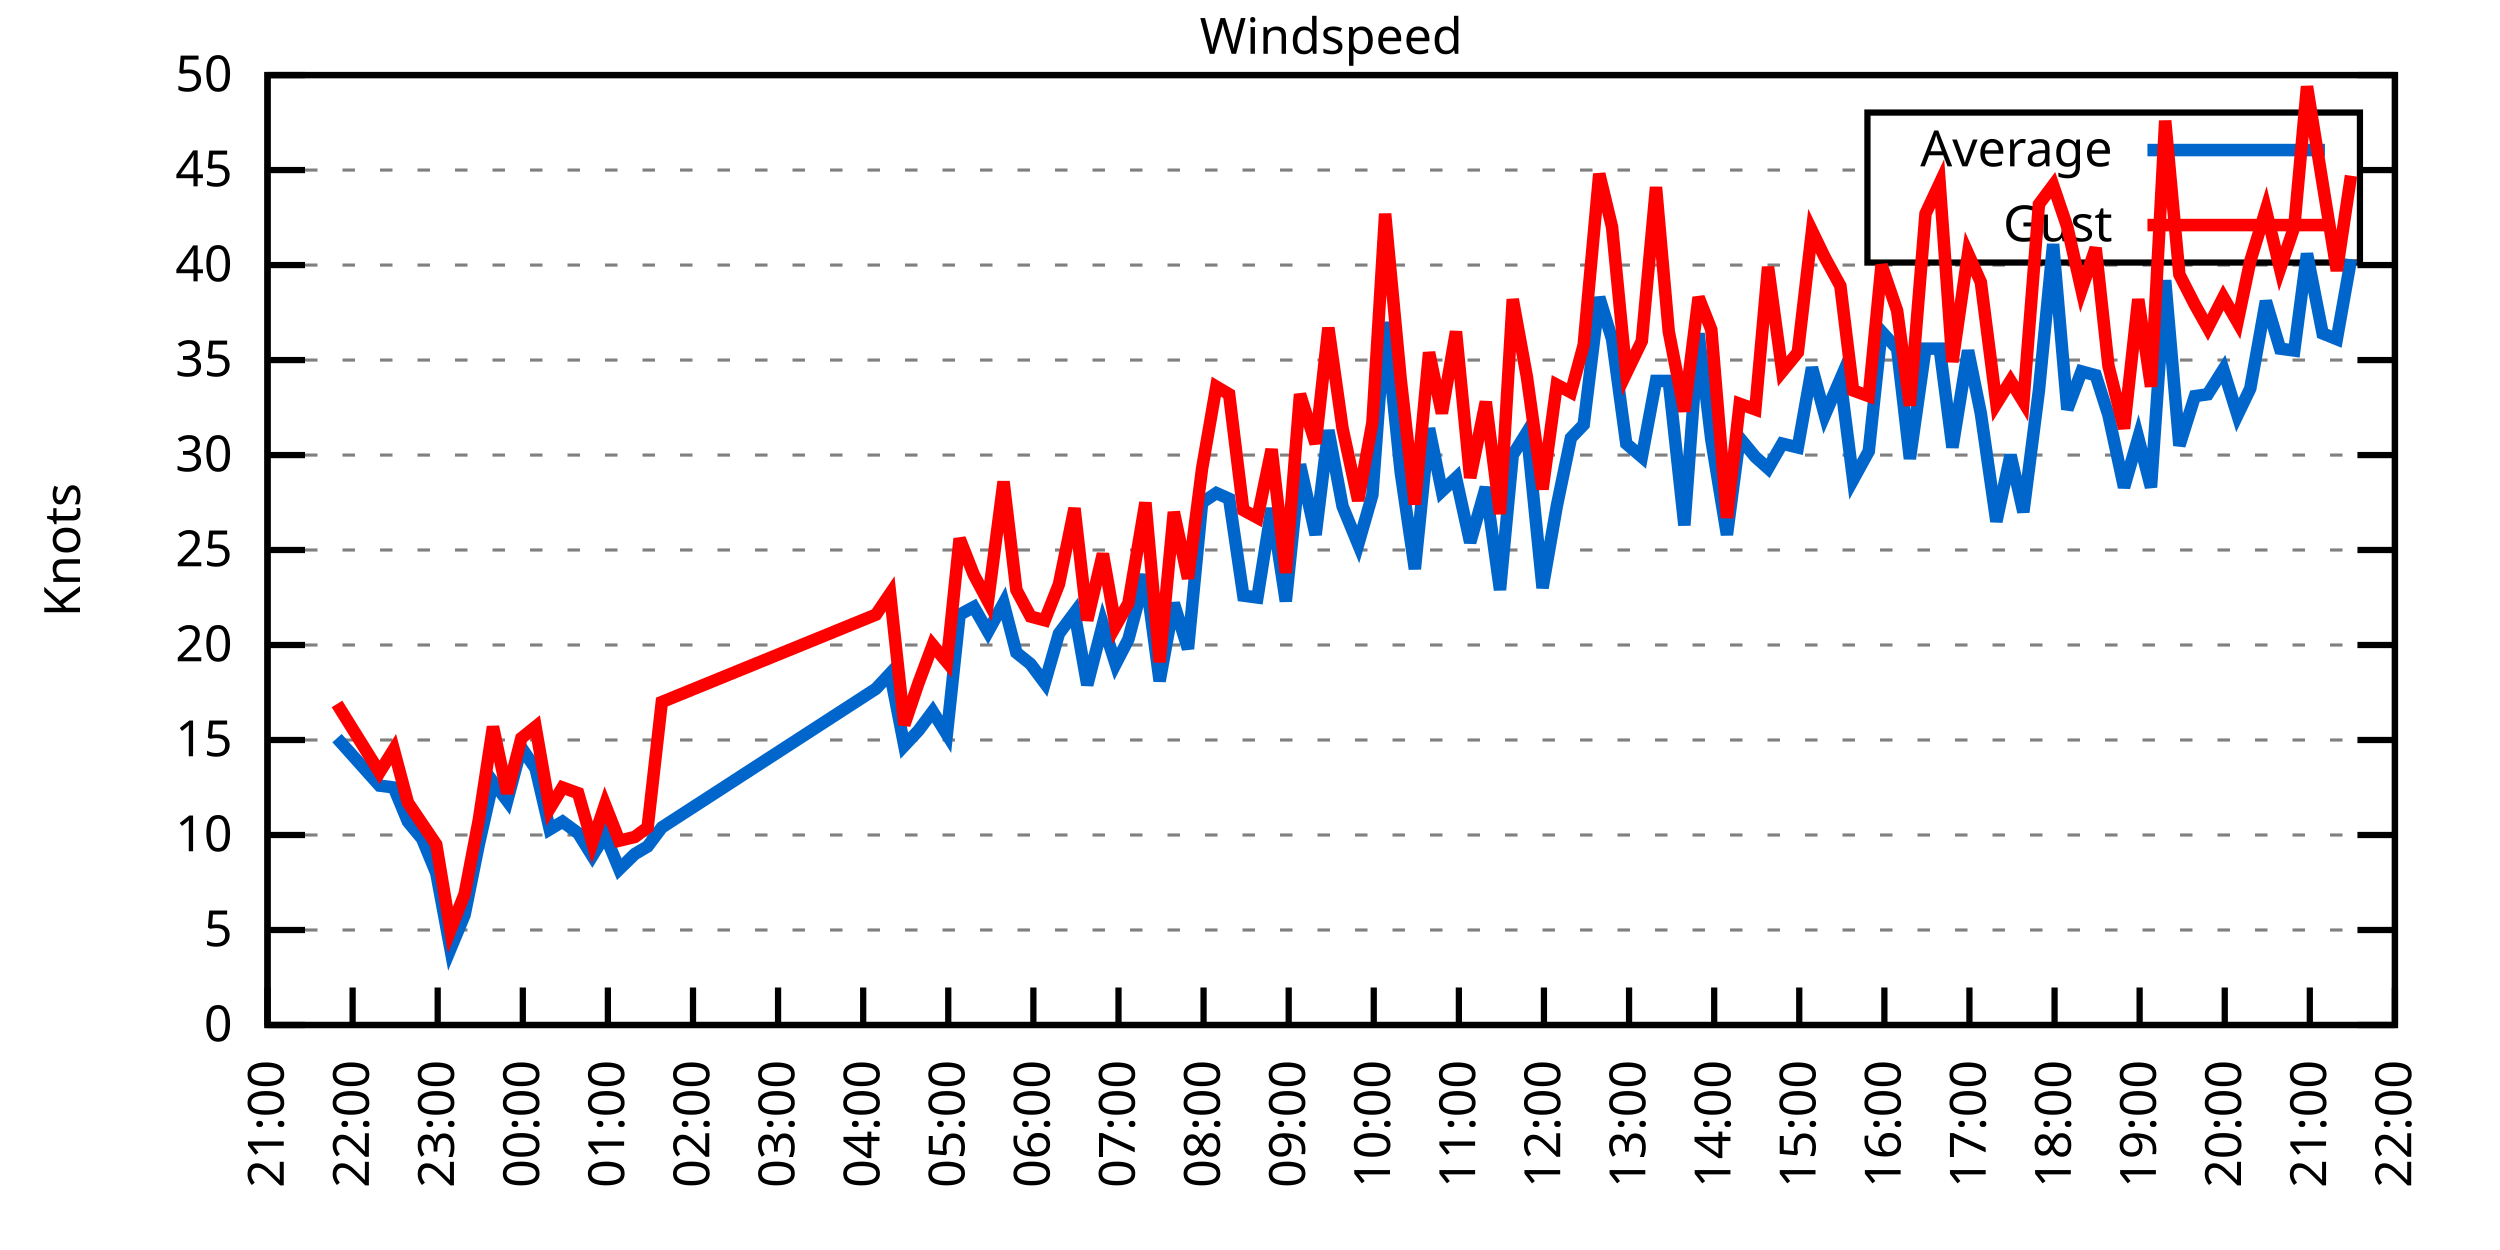
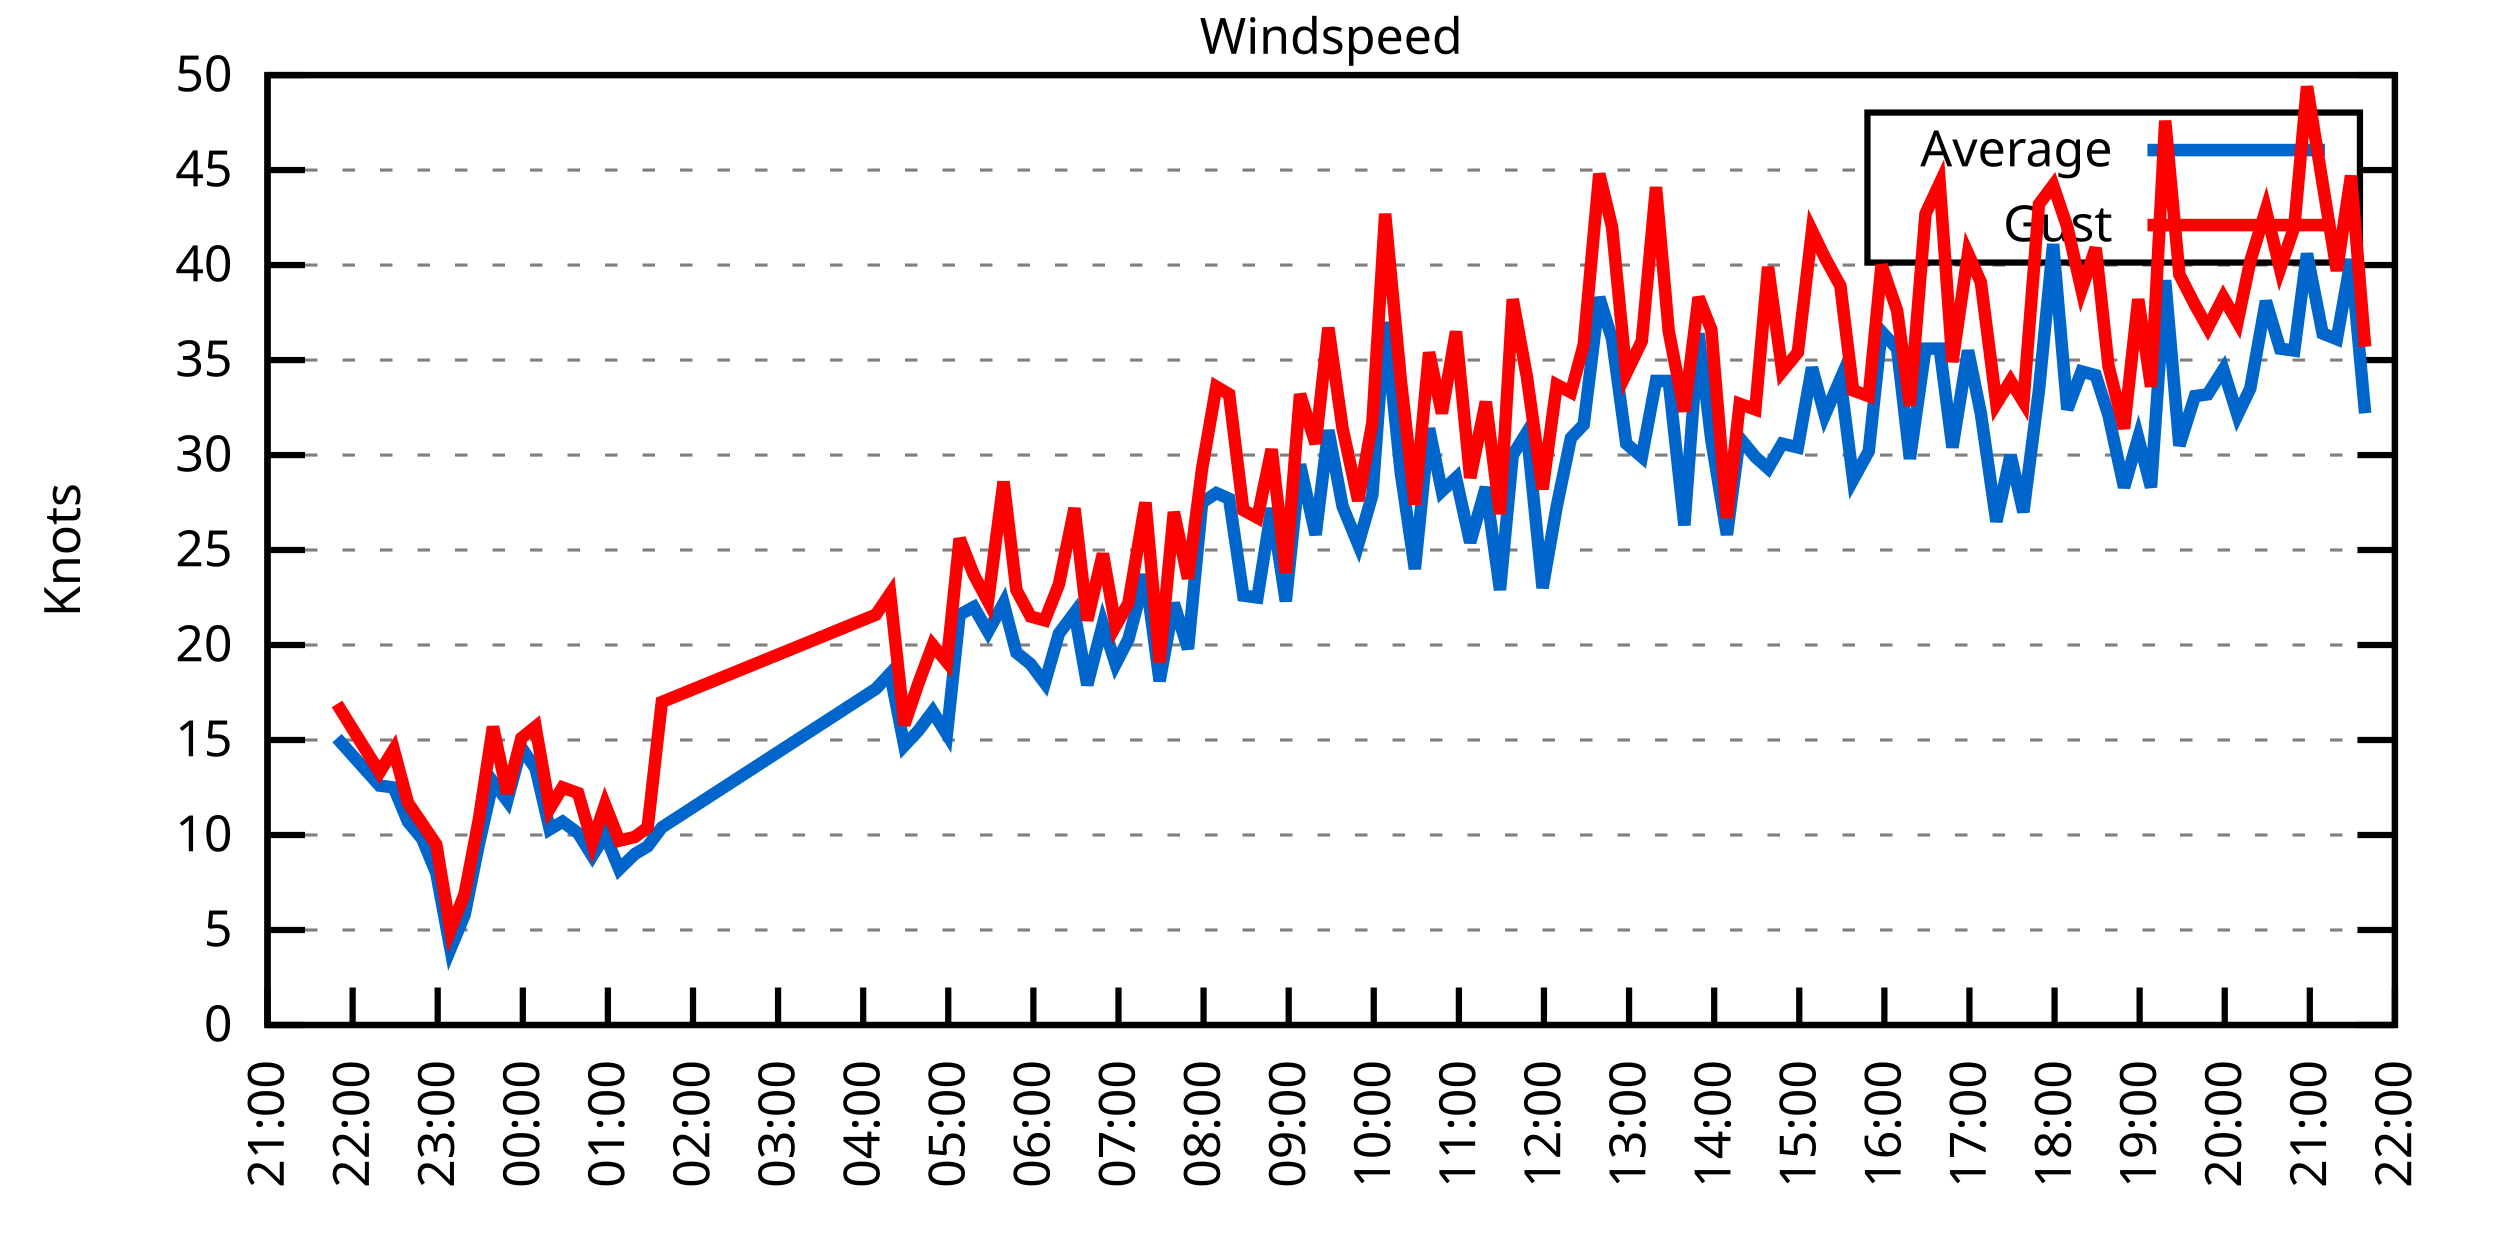
<svg xmlns="http://www.w3.org/2000/svg" xmlns:xlink="http://www.w3.org/1999/xlink" width="400" height="200" viewBox="0 0 400 200">
  <g id="gnuplot_canvas">
    <rect x="0" y="0" width="400" height="200" fill="none" />
    <defs>
      <circle id="gpDot" r="0.5" stroke-width="0.5" stroke="currentColor" />
      <path id="gpPt0" stroke-width="0.333" stroke="currentColor" d="M-1,0 h2 M0,-1 v2" />
      <path id="gpPt1" stroke-width="0.333" stroke="currentColor" d="M-1,-1 L1,1 M1,-1 L-1,1" />
      <path id="gpPt2" stroke-width="0.333" stroke="currentColor" d="M-1,0 L1,0 M0,-1 L0,1 M-1,-1 L1,1 M-1,1 L1,-1" />
      <rect id="gpPt3" stroke-width="0.333" stroke="currentColor" x="-1" y="-1" width="2" height="2" />
      <rect id="gpPt4" stroke-width="0.333" stroke="currentColor" fill="currentColor" x="-1" y="-1" width="2" height="2" />
      <circle id="gpPt5" stroke-width="0.333" stroke="currentColor" cx="0" cy="0" r="1" />
      <use xlink:href="#gpPt5" id="gpPt6" fill="currentColor" stroke="none" />
      <path id="gpPt7" stroke-width="0.333" stroke="currentColor" d="M0,-1.33 L-1.33,0.67 L1.33,0.67 z" />
      <use xlink:href="#gpPt7" id="gpPt8" fill="currentColor" stroke="none" />
      <use xlink:href="#gpPt7" id="gpPt9" stroke="currentColor" transform="rotate(180)" />
      <use xlink:href="#gpPt9" id="gpPt10" fill="currentColor" stroke="none" />
      <use xlink:href="#gpPt3" id="gpPt11" stroke="currentColor" transform="rotate(45)" />
      <use xlink:href="#gpPt11" id="gpPt12" fill="currentColor" stroke="none" />
      <path id="gpPt13" stroke-width="0.333" stroke="currentColor" d="M0,1.330 L1.265,0.411 L0.782,-1.067 L-0.782,-1.076 L-1.265,0.411 z" />
      <use xlink:href="#gpPt13" id="gpPt14" fill="currentColor" stroke="none" />
      <filter id="textbox" filterUnits="objectBoundingBox" x="0" y="0" height="1" width="1">
        <feFlood flood-color="white" flood-opacity="1" result="bgnd" />
        <feComposite in="SourceGraphic" in2="bgnd" operator="atop" />
      </filter>
      <filter id="greybox" filterUnits="objectBoundingBox" x="0" y="0" height="1" width="1">
        <feFlood flood-color="lightgrey" flood-opacity="1" result="grey" />
        <feComposite in="SourceGraphic" in2="grey" operator="atop" />
      </filter>
    </defs>
    <g fill="none" color="white" stroke="currentColor" stroke-width="1.00" stroke-linecap="butt" stroke-linejoin="miter">
</g>
    <g fill="none" color="black" stroke="currentColor" stroke-width="1.00" stroke-linecap="butt" stroke-linejoin="miter">
      <g stroke="none" shape-rendering="crispEdges">
        <polygon fill="rgb(255, 255, 255)" points="42.80,164.00 383.18,164.00 383.18,12.02 42.80,12.02 " />
      </g>
    </g>
    <g fill="none" color="black" stroke="currentColor" stroke-width="1.00" stroke-linecap="butt" stroke-linejoin="miter">
</g>
    <g fill="none" color="black" stroke="black" stroke-width="0.50" stroke-linecap="butt" stroke-linejoin="miter">
</g>
    <g fill="none" color="gray" stroke="currentColor" stroke-width="0.50" stroke-linecap="butt" stroke-linejoin="miter">
      <path stroke="gray" stroke-dasharray="2,4" class="gridline" d="M42.80,164.00 L383.19,164.00  " />
    </g>
    <g fill="none" color="gray" stroke="gray" stroke-width="1.00" stroke-linecap="butt" stroke-linejoin="miter">
</g>
    <g fill="none" color="black" stroke="currentColor" stroke-width="1.00" stroke-linecap="butt" stroke-linejoin="miter">
      <path stroke="black" d="M42.80,164.00 L48.80,164.00 M383.19,164.00 L377.19,164.00  " />
      <g transform="translate(37.20,166.60)" stroke="none" fill="black" font-family="Sans" font-size="8.00" text-anchor="end">
        <text>
          <tspan font-family="Sans"> 0</tspan>
        </text>
      </g>
    </g>
    <g fill="none" color="black" stroke="currentColor" stroke-width="1.00" stroke-linecap="butt" stroke-linejoin="miter">
</g>
    <g fill="none" color="black" stroke="black" stroke-width="0.50" stroke-linecap="butt" stroke-linejoin="miter">
</g>
    <g fill="none" color="gray" stroke="currentColor" stroke-width="0.50" stroke-linecap="butt" stroke-linejoin="miter">
      <path stroke="gray" stroke-dasharray="2,4" class="gridline" d="M42.80,148.80 L383.19,148.80  " />
    </g>
    <g fill="none" color="gray" stroke="gray" stroke-width="1.00" stroke-linecap="butt" stroke-linejoin="miter">
</g>
    <g fill="none" color="black" stroke="currentColor" stroke-width="1.00" stroke-linecap="butt" stroke-linejoin="miter">
      <path stroke="black" d="M42.80,148.80 L48.80,148.80 M383.19,148.80 L377.19,148.80  " />
      <g transform="translate(37.20,151.40)" stroke="none" fill="black" font-family="Sans" font-size="8.00" text-anchor="end">
        <text>
          <tspan font-family="Sans"> 5</tspan>
        </text>
      </g>
    </g>
    <g fill="none" color="black" stroke="currentColor" stroke-width="1.00" stroke-linecap="butt" stroke-linejoin="miter">
</g>
    <g fill="none" color="black" stroke="black" stroke-width="0.50" stroke-linecap="butt" stroke-linejoin="miter">
</g>
    <g fill="none" color="gray" stroke="currentColor" stroke-width="0.50" stroke-linecap="butt" stroke-linejoin="miter">
      <path stroke="gray" stroke-dasharray="2,4" class="gridline" d="M42.80,133.60 L383.19,133.60  " />
    </g>
    <g fill="none" color="gray" stroke="gray" stroke-width="1.00" stroke-linecap="butt" stroke-linejoin="miter">
</g>
    <g fill="none" color="black" stroke="currentColor" stroke-width="1.00" stroke-linecap="butt" stroke-linejoin="miter">
      <path stroke="black" d="M42.80,133.60 L48.80,133.60 M383.19,133.60 L377.19,133.60  " />
      <g transform="translate(37.20,136.20)" stroke="none" fill="black" font-family="Sans" font-size="8.00" text-anchor="end">
        <text>
          <tspan font-family="Sans"> 10</tspan>
        </text>
      </g>
    </g>
    <g fill="none" color="black" stroke="currentColor" stroke-width="1.00" stroke-linecap="butt" stroke-linejoin="miter">
</g>
    <g fill="none" color="black" stroke="black" stroke-width="0.50" stroke-linecap="butt" stroke-linejoin="miter">
</g>
    <g fill="none" color="gray" stroke="currentColor" stroke-width="0.50" stroke-linecap="butt" stroke-linejoin="miter">
      <path stroke="gray" stroke-dasharray="2,4" class="gridline" d="M42.80,118.40 L383.19,118.40  " />
    </g>
    <g fill="none" color="gray" stroke="gray" stroke-width="1.00" stroke-linecap="butt" stroke-linejoin="miter">
</g>
    <g fill="none" color="black" stroke="currentColor" stroke-width="1.00" stroke-linecap="butt" stroke-linejoin="miter">
      <path stroke="black" d="M42.80,118.40 L48.80,118.40 M383.19,118.40 L377.19,118.40  " />
      <g transform="translate(37.20,121.00)" stroke="none" fill="black" font-family="Sans" font-size="8.00" text-anchor="end">
        <text>
          <tspan font-family="Sans"> 15</tspan>
        </text>
      </g>
    </g>
    <g fill="none" color="black" stroke="currentColor" stroke-width="1.00" stroke-linecap="butt" stroke-linejoin="miter">
</g>
    <g fill="none" color="black" stroke="black" stroke-width="0.50" stroke-linecap="butt" stroke-linejoin="miter">
</g>
    <g fill="none" color="gray" stroke="currentColor" stroke-width="0.50" stroke-linecap="butt" stroke-linejoin="miter">
      <path stroke="gray" stroke-dasharray="2,4" class="gridline" d="M42.80,103.20 L383.19,103.20  " />
    </g>
    <g fill="none" color="gray" stroke="gray" stroke-width="1.00" stroke-linecap="butt" stroke-linejoin="miter">
</g>
    <g fill="none" color="black" stroke="currentColor" stroke-width="1.00" stroke-linecap="butt" stroke-linejoin="miter">
      <path stroke="black" d="M42.80,103.20 L48.80,103.20 M383.19,103.20 L377.19,103.20  " />
      <g transform="translate(37.20,105.80)" stroke="none" fill="black" font-family="Sans" font-size="8.00" text-anchor="end">
        <text>
          <tspan font-family="Sans"> 20</tspan>
        </text>
      </g>
    </g>
    <g fill="none" color="black" stroke="currentColor" stroke-width="1.00" stroke-linecap="butt" stroke-linejoin="miter">
</g>
    <g fill="none" color="black" stroke="black" stroke-width="0.50" stroke-linecap="butt" stroke-linejoin="miter">
</g>
    <g fill="none" color="gray" stroke="currentColor" stroke-width="0.50" stroke-linecap="butt" stroke-linejoin="miter">
      <path stroke="gray" stroke-dasharray="2,4" class="gridline" d="M42.80,88.00 L383.19,88.00  " />
    </g>
    <g fill="none" color="gray" stroke="gray" stroke-width="1.00" stroke-linecap="butt" stroke-linejoin="miter">
</g>
    <g fill="none" color="black" stroke="currentColor" stroke-width="1.00" stroke-linecap="butt" stroke-linejoin="miter">
      <path stroke="black" d="M42.80,88.00 L48.80,88.00 M383.19,88.00 L377.19,88.00  " />
      <g transform="translate(37.20,90.60)" stroke="none" fill="black" font-family="Sans" font-size="8.00" text-anchor="end">
        <text>
          <tspan font-family="Sans"> 25</tspan>
        </text>
      </g>
    </g>
    <g fill="none" color="black" stroke="currentColor" stroke-width="1.00" stroke-linecap="butt" stroke-linejoin="miter">
</g>
    <g fill="none" color="black" stroke="black" stroke-width="0.50" stroke-linecap="butt" stroke-linejoin="miter">
</g>
    <g fill="none" color="gray" stroke="currentColor" stroke-width="0.50" stroke-linecap="butt" stroke-linejoin="miter">
      <path stroke="gray" stroke-dasharray="2,4" class="gridline" d="M42.80,72.81 L383.19,72.81  " />
    </g>
    <g fill="none" color="gray" stroke="gray" stroke-width="1.00" stroke-linecap="butt" stroke-linejoin="miter">
</g>
    <g fill="none" color="black" stroke="currentColor" stroke-width="1.00" stroke-linecap="butt" stroke-linejoin="miter">
      <path stroke="black" d="M42.80,72.81 L48.80,72.81 M383.19,72.81 L377.19,72.81  " />
      <g transform="translate(37.20,75.41)" stroke="none" fill="black" font-family="Sans" font-size="8.00" text-anchor="end">
        <text>
          <tspan font-family="Sans"> 30</tspan>
        </text>
      </g>
    </g>
    <g fill="none" color="black" stroke="currentColor" stroke-width="1.00" stroke-linecap="butt" stroke-linejoin="miter">
</g>
    <g fill="none" color="black" stroke="black" stroke-width="0.50" stroke-linecap="butt" stroke-linejoin="miter">
</g>
    <g fill="none" color="gray" stroke="currentColor" stroke-width="0.50" stroke-linecap="butt" stroke-linejoin="miter">
      <path stroke="gray" stroke-dasharray="2,4" class="gridline" d="M42.80,57.61 L383.19,57.61  " />
    </g>
    <g fill="none" color="gray" stroke="gray" stroke-width="1.00" stroke-linecap="butt" stroke-linejoin="miter">
</g>
    <g fill="none" color="black" stroke="currentColor" stroke-width="1.00" stroke-linecap="butt" stroke-linejoin="miter">
      <path stroke="black" d="M42.80,57.61 L48.80,57.61 M383.19,57.61 L377.19,57.61  " />
      <g transform="translate(37.20,60.21)" stroke="none" fill="black" font-family="Sans" font-size="8.00" text-anchor="end">
        <text>
          <tspan font-family="Sans"> 35</tspan>
        </text>
      </g>
    </g>
    <g fill="none" color="black" stroke="currentColor" stroke-width="1.00" stroke-linecap="butt" stroke-linejoin="miter">
</g>
    <g fill="none" color="black" stroke="black" stroke-width="0.50" stroke-linecap="butt" stroke-linejoin="miter">
</g>
    <g fill="none" color="gray" stroke="currentColor" stroke-width="0.50" stroke-linecap="butt" stroke-linejoin="miter">
      <path stroke="gray" stroke-dasharray="2,4" class="gridline" d="M42.80,42.41 L383.19,42.41  " />
    </g>
    <g fill="none" color="gray" stroke="gray" stroke-width="1.00" stroke-linecap="butt" stroke-linejoin="miter">
</g>
    <g fill="none" color="black" stroke="currentColor" stroke-width="1.00" stroke-linecap="butt" stroke-linejoin="miter">
      <path stroke="black" d="M42.80,42.41 L48.80,42.41 M383.19,42.41 L377.19,42.41  " />
      <g transform="translate(37.20,45.01)" stroke="none" fill="black" font-family="Sans" font-size="8.00" text-anchor="end">
        <text>
          <tspan font-family="Sans"> 40</tspan>
        </text>
      </g>
    </g>
    <g fill="none" color="black" stroke="currentColor" stroke-width="1.00" stroke-linecap="butt" stroke-linejoin="miter">
</g>
    <g fill="none" color="black" stroke="black" stroke-width="0.50" stroke-linecap="butt" stroke-linejoin="miter">
</g>
    <g fill="none" color="gray" stroke="currentColor" stroke-width="0.50" stroke-linecap="butt" stroke-linejoin="miter">
      <path stroke="gray" stroke-dasharray="2,4" class="gridline" d="M42.80,27.21 L298.79,27.21 M377.59,27.21 L383.19,27.21  " />
    </g>
    <g fill="none" color="gray" stroke="gray" stroke-width="1.00" stroke-linecap="butt" stroke-linejoin="miter">
</g>
    <g fill="none" color="black" stroke="currentColor" stroke-width="1.00" stroke-linecap="butt" stroke-linejoin="miter">
      <path stroke="black" d="M42.80,27.21 L48.80,27.21 M383.19,27.21 L377.19,27.21  " />
      <g transform="translate(37.20,29.81)" stroke="none" fill="black" font-family="Sans" font-size="8.00" text-anchor="end">
        <text>
          <tspan font-family="Sans"> 45</tspan>
        </text>
      </g>
    </g>
    <g fill="none" color="black" stroke="currentColor" stroke-width="1.00" stroke-linecap="butt" stroke-linejoin="miter">
</g>
    <g fill="none" color="black" stroke="black" stroke-width="0.50" stroke-linecap="butt" stroke-linejoin="miter">
</g>
    <g fill="none" color="gray" stroke="currentColor" stroke-width="0.50" stroke-linecap="butt" stroke-linejoin="miter">
      <path stroke="gray" stroke-dasharray="2,4" class="gridline" d="M42.80,12.01 L383.19,12.01  " />
    </g>
    <g fill="none" color="gray" stroke="gray" stroke-width="1.00" stroke-linecap="butt" stroke-linejoin="miter">
</g>
    <g fill="none" color="black" stroke="currentColor" stroke-width="1.00" stroke-linecap="butt" stroke-linejoin="miter">
      <path stroke="black" d="M42.80,12.01 L48.80,12.01 M383.19,12.01 L377.19,12.01  " />
      <g transform="translate(37.20,14.61)" stroke="none" fill="black" font-family="Sans" font-size="8.00" text-anchor="end">
        <text>
          <tspan font-family="Sans"> 50</tspan>
        </text>
      </g>
    </g>
    <g fill="none" color="black" stroke="currentColor" stroke-width="1.00" stroke-linecap="butt" stroke-linejoin="miter">
      <path stroke="black" d="M42.80,164.00 L42.80,158.00  " />
      <g transform="translate(45.40,169.60) rotate(270.00)" stroke="none" fill="black" font-family="Sans" font-size="8.00" text-anchor="end">
        <text>
          <tspan font-family="Sans">21:00</tspan>
        </text>
      </g>
    </g>
    <g fill="none" color="black" stroke="currentColor" stroke-width="1.00" stroke-linecap="butt" stroke-linejoin="miter">
      <path stroke="black" d="M56.42,164.00 L56.42,158.00  " />
      <g transform="translate(59.02,169.60) rotate(270.00)" stroke="none" fill="black" font-family="Sans" font-size="8.00" text-anchor="end">
        <text>
          <tspan font-family="Sans">22:00</tspan>
        </text>
      </g>
    </g>
    <g fill="none" color="black" stroke="currentColor" stroke-width="1.00" stroke-linecap="butt" stroke-linejoin="miter">
      <path stroke="black" d="M70.03,164.00 L70.03,158.00  " />
      <g transform="translate(72.63,169.60) rotate(270.00)" stroke="none" fill="black" font-family="Sans" font-size="8.00" text-anchor="end">
        <text>
          <tspan font-family="Sans">23:00</tspan>
        </text>
      </g>
    </g>
    <g fill="none" color="black" stroke="currentColor" stroke-width="1.00" stroke-linecap="butt" stroke-linejoin="miter">
      <path stroke="black" d="M83.65,164.00 L83.65,158.00  " />
      <g transform="translate(86.25,169.60) rotate(270.00)" stroke="none" fill="black" font-family="Sans" font-size="8.00" text-anchor="end">
        <text>
          <tspan font-family="Sans">00:00</tspan>
        </text>
      </g>
    </g>
    <g fill="none" color="black" stroke="currentColor" stroke-width="1.00" stroke-linecap="butt" stroke-linejoin="miter">
      <path stroke="black" d="M97.26,164.00 L97.26,158.00  " />
      <g transform="translate(99.86,169.60) rotate(270.00)" stroke="none" fill="black" font-family="Sans" font-size="8.00" text-anchor="end">
        <text>
          <tspan font-family="Sans">01:00</tspan>
        </text>
      </g>
    </g>
    <g fill="none" color="black" stroke="currentColor" stroke-width="1.00" stroke-linecap="butt" stroke-linejoin="miter">
      <path stroke="black" d="M110.88,164.00 L110.88,158.00  " />
      <g transform="translate(113.48,169.60) rotate(270.00)" stroke="none" fill="black" font-family="Sans" font-size="8.00" text-anchor="end">
        <text>
          <tspan font-family="Sans">02:00</tspan>
        </text>
      </g>
    </g>
    <g fill="none" color="black" stroke="currentColor" stroke-width="1.00" stroke-linecap="butt" stroke-linejoin="miter">
      <path stroke="black" d="M124.49,164.00 L124.49,158.00  " />
      <g transform="translate(127.09,169.60) rotate(270.00)" stroke="none" fill="black" font-family="Sans" font-size="8.00" text-anchor="end">
        <text>
          <tspan font-family="Sans">03:00</tspan>
        </text>
      </g>
    </g>
    <g fill="none" color="black" stroke="currentColor" stroke-width="1.00" stroke-linecap="butt" stroke-linejoin="miter">
      <path stroke="black" d="M138.11,164.00 L138.11,158.00  " />
      <g transform="translate(140.71,169.60) rotate(270.00)" stroke="none" fill="black" font-family="Sans" font-size="8.00" text-anchor="end">
        <text>
          <tspan font-family="Sans">04:00</tspan>
        </text>
      </g>
    </g>
    <g fill="none" color="black" stroke="currentColor" stroke-width="1.00" stroke-linecap="butt" stroke-linejoin="miter">
      <path stroke="black" d="M151.72,164.00 L151.72,158.00  " />
      <g transform="translate(154.32,169.60) rotate(270.00)" stroke="none" fill="black" font-family="Sans" font-size="8.00" text-anchor="end">
        <text>
          <tspan font-family="Sans">05:00</tspan>
        </text>
      </g>
    </g>
    <g fill="none" color="black" stroke="currentColor" stroke-width="1.00" stroke-linecap="butt" stroke-linejoin="miter">
      <path stroke="black" d="M165.34,164.00 L165.34,158.00  " />
      <g transform="translate(167.94,169.60) rotate(270.00)" stroke="none" fill="black" font-family="Sans" font-size="8.00" text-anchor="end">
        <text>
          <tspan font-family="Sans">06:00</tspan>
        </text>
      </g>
    </g>
    <g fill="none" color="black" stroke="currentColor" stroke-width="1.00" stroke-linecap="butt" stroke-linejoin="miter">
      <path stroke="black" d="M178.96,164.00 L178.96,158.00  " />
      <g transform="translate(181.56,169.60) rotate(270.00)" stroke="none" fill="black" font-family="Sans" font-size="8.00" text-anchor="end">
        <text>
          <tspan font-family="Sans">07:00</tspan>
        </text>
      </g>
    </g>
    <g fill="none" color="black" stroke="currentColor" stroke-width="1.00" stroke-linecap="butt" stroke-linejoin="miter">
      <path stroke="black" d="M192.57,164.00 L192.57,158.00  " />
      <g transform="translate(195.17,169.60) rotate(270.00)" stroke="none" fill="black" font-family="Sans" font-size="8.00" text-anchor="end">
        <text>
          <tspan font-family="Sans">08:00</tspan>
        </text>
      </g>
    </g>
    <g fill="none" color="black" stroke="currentColor" stroke-width="1.00" stroke-linecap="butt" stroke-linejoin="miter">
      <path stroke="black" d="M206.19,164.00 L206.19,158.00  " />
      <g transform="translate(208.79,169.60) rotate(270.00)" stroke="none" fill="black" font-family="Sans" font-size="8.00" text-anchor="end">
        <text>
          <tspan font-family="Sans">09:00</tspan>
        </text>
      </g>
    </g>
    <g fill="none" color="black" stroke="currentColor" stroke-width="1.00" stroke-linecap="butt" stroke-linejoin="miter">
      <path stroke="black" d="M219.80,164.00 L219.80,158.00  " />
      <g transform="translate(222.40,169.60) rotate(270.00)" stroke="none" fill="black" font-family="Sans" font-size="8.00" text-anchor="end">
        <text>
          <tspan font-family="Sans">10:00</tspan>
        </text>
      </g>
    </g>
    <g fill="none" color="black" stroke="currentColor" stroke-width="1.00" stroke-linecap="butt" stroke-linejoin="miter">
      <path stroke="black" d="M233.42,164.00 L233.42,158.00  " />
      <g transform="translate(236.02,169.60) rotate(270.00)" stroke="none" fill="black" font-family="Sans" font-size="8.00" text-anchor="end">
        <text>
          <tspan font-family="Sans">11:00</tspan>
        </text>
      </g>
    </g>
    <g fill="none" color="black" stroke="currentColor" stroke-width="1.00" stroke-linecap="butt" stroke-linejoin="miter">
      <path stroke="black" d="M247.03,164.00 L247.03,158.00  " />
      <g transform="translate(249.63,169.60) rotate(270.00)" stroke="none" fill="black" font-family="Sans" font-size="8.00" text-anchor="end">
        <text>
          <tspan font-family="Sans">12:00</tspan>
        </text>
      </g>
    </g>
    <g fill="none" color="black" stroke="currentColor" stroke-width="1.00" stroke-linecap="butt" stroke-linejoin="miter">
      <path stroke="black" d="M260.65,164.00 L260.65,158.00  " />
      <g transform="translate(263.25,169.60) rotate(270.00)" stroke="none" fill="black" font-family="Sans" font-size="8.00" text-anchor="end">
        <text>
          <tspan font-family="Sans">13:00</tspan>
        </text>
      </g>
    </g>
    <g fill="none" color="black" stroke="currentColor" stroke-width="1.00" stroke-linecap="butt" stroke-linejoin="miter">
      <path stroke="black" d="M274.27,164.00 L274.27,158.00  " />
      <g transform="translate(276.87,169.60) rotate(270.00)" stroke="none" fill="black" font-family="Sans" font-size="8.00" text-anchor="end">
        <text>
          <tspan font-family="Sans">14:00</tspan>
        </text>
      </g>
    </g>
    <g fill="none" color="black" stroke="currentColor" stroke-width="1.00" stroke-linecap="butt" stroke-linejoin="miter">
      <path stroke="black" d="M287.88,164.00 L287.88,158.00  " />
      <g transform="translate(290.48,169.60) rotate(270.00)" stroke="none" fill="black" font-family="Sans" font-size="8.00" text-anchor="end">
        <text>
          <tspan font-family="Sans">15:00</tspan>
        </text>
      </g>
    </g>
    <g fill="none" color="black" stroke="currentColor" stroke-width="1.00" stroke-linecap="butt" stroke-linejoin="miter">
      <path stroke="black" d="M301.50,164.00 L301.50,158.00  " />
      <g transform="translate(304.10,169.60) rotate(270.00)" stroke="none" fill="black" font-family="Sans" font-size="8.00" text-anchor="end">
        <text>
          <tspan font-family="Sans">16:00</tspan>
        </text>
      </g>
    </g>
    <g fill="none" color="black" stroke="currentColor" stroke-width="1.00" stroke-linecap="butt" stroke-linejoin="miter">
      <path stroke="black" d="M315.11,164.00 L315.11,158.00  " />
      <g transform="translate(317.71,169.60) rotate(270.00)" stroke="none" fill="black" font-family="Sans" font-size="8.00" text-anchor="end">
        <text>
          <tspan font-family="Sans">17:00</tspan>
        </text>
      </g>
    </g>
    <g fill="none" color="black" stroke="currentColor" stroke-width="1.00" stroke-linecap="butt" stroke-linejoin="miter">
      <path stroke="black" d="M328.73,164.00 L328.73,158.00  " />
      <g transform="translate(331.33,169.60) rotate(270.00)" stroke="none" fill="black" font-family="Sans" font-size="8.00" text-anchor="end">
        <text>
          <tspan font-family="Sans">18:00</tspan>
        </text>
      </g>
    </g>
    <g fill="none" color="black" stroke="currentColor" stroke-width="1.00" stroke-linecap="butt" stroke-linejoin="miter">
      <path stroke="black" d="M342.34,164.00 L342.34,158.00  " />
      <g transform="translate(344.94,169.60) rotate(270.00)" stroke="none" fill="black" font-family="Sans" font-size="8.00" text-anchor="end">
        <text>
          <tspan font-family="Sans">19:00</tspan>
        </text>
      </g>
    </g>
    <g fill="none" color="black" stroke="currentColor" stroke-width="1.00" stroke-linecap="butt" stroke-linejoin="miter">
      <path stroke="black" d="M355.96,164.00 L355.96,158.00  " />
      <g transform="translate(358.56,169.60) rotate(270.00)" stroke="none" fill="black" font-family="Sans" font-size="8.00" text-anchor="end">
        <text>
          <tspan font-family="Sans">20:00</tspan>
        </text>
      </g>
    </g>
    <g fill="none" color="black" stroke="currentColor" stroke-width="1.00" stroke-linecap="butt" stroke-linejoin="miter">
      <path stroke="black" d="M369.57,164.00 L369.57,158.00  " />
      <g transform="translate(372.17,169.60) rotate(270.00)" stroke="none" fill="black" font-family="Sans" font-size="8.00" text-anchor="end">
        <text>
          <tspan font-family="Sans">21:00</tspan>
        </text>
      </g>
    </g>
    <g fill="none" color="black" stroke="currentColor" stroke-width="1.00" stroke-linecap="butt" stroke-linejoin="miter">
      <path stroke="black" d="M383.19,164.00 L383.19,158.00  " />
      <g transform="translate(385.79,169.60) rotate(270.00)" stroke="none" fill="black" font-family="Sans" font-size="8.00" text-anchor="end">
        <text>
          <tspan font-family="Sans">22:00</tspan>
        </text>
      </g>
    </g>
    <g fill="none" color="black" stroke="currentColor" stroke-width="1.00" stroke-linecap="butt" stroke-linejoin="miter">
</g>
    <g fill="none" color="black" stroke="currentColor" stroke-width="1.00" stroke-linecap="butt" stroke-linejoin="miter">
      <path stroke="black" d="M42.80,12.01 L42.80,164.00 L383.19,164.00 L383.19,12.01 L42.80,12.01 Z  " />
    </g>
    <g fill="none" color="black" stroke="currentColor" stroke-width="1.00" stroke-linecap="butt" stroke-linejoin="miter">
</g>
    <g fill="none" color="black" stroke="currentColor" stroke-width="1.00" stroke-linecap="butt" stroke-linejoin="miter">
      <path stroke="black" d="M298.79,42.01 L298.79,18.01 L377.59,18.01 L377.59,42.01 L298.79,42.01 Z  " />
    </g>
    <g id="Windspeed_plot_1">
      <g fill="none" color="white" stroke="black" stroke-width="2.00" stroke-linecap="butt" stroke-linejoin="miter">
</g>
      <g fill="none" color="black" stroke="currentColor" stroke-width="2.00" stroke-linecap="butt" stroke-linejoin="miter">
        <g transform="translate(337.99,26.61)" stroke="none" fill="black" font-family="Sans" font-size="8.00" text-anchor="end">
          <text>
            <tspan font-family="Sans">Average</tspan>
          </text>
        </g>
      </g>
      <g fill="none" color="black" stroke="currentColor" stroke-width="2.00" stroke-linecap="butt" stroke-linejoin="miter">
-         <path stroke="rgb(  0, 102, 204)" d="M343.59,24.01 L371.99,24.01 M53.92,118.10 L60.73,125.70 L63.00,126.00 L65.27,131.47 L67.54,134.21 L69.80,139.68   L72.07,151.84 L74.34,146.37 L76.61,135.12 L78.88,125.09 L81.15,128.13 L83.42,119.62 L85.69,122.96 L87.96,132.69   L90.00,131.47 L92.50,133.30 L94.77,136.95 L96.81,133.60 L99.08,139.07 L101.57,136.64 L103.62,135.43 L105.89,132.39   L140.15,110.20 L142.42,107.76 L144.69,119.31 L146.96,116.88 L149.23,113.84 L151.50,117.49 L153.54,98.34 L155.81,97.12   L158.08,101.08 L160.57,96.52 L162.62,104.42 L164.89,106.24 L167.16,109.28 L169.43,101.38 L171.92,98.04 L173.96,109.59   L176.46,99.86 L178.50,106.24 L180.54,102.29 L183.27,91.96 L185.54,108.98 L187.81,96.52 L190.08,103.81 L192.34,80.41   L194.61,78.89 L196.66,79.80 L198.93,95.30 L201.19,95.60 L203.46,81.32 L205.73,96.21 L208.00,74.33 L210.50,85.57   L212.54,68.85 L214.81,81.01 L217.31,87.09 L219.58,79.19 L221.62,51.53 L224.11,75.54 L226.38,91.04 L228.65,68.55   L230.70,78.58 L232.96,76.45 L235.23,86.79 L237.73,77.97 L240.00,94.39 L242.04,72.81 L244.31,69.16 L246.81,94.08   L249.08,81.01 L251.35,70.07 L253.39,67.94 L255.88,47.58 L257.93,54.26 L260.20,70.98 L262.69,73.11 L264.96,60.95   L267.00,60.95 L269.50,84.05 L271.77,53.35 L273.81,70.37 L276.31,85.57 L278.35,70.07 L280.85,73.11 L282.89,74.93   L285.16,70.98 L287.65,71.59 L289.92,58.82 L291.97,66.42 L294.46,60.65 L296.50,76.76 L299.00,72.20 L301.04,53.05   L303.54,55.78 L305.58,73.41 L308.08,55.78 L310.35,55.78 L312.39,71.59 L314.89,56.09 L316.93,66.12 L319.42,83.45   L321.69,72.81 L323.74,81.93 L326.23,62.47 L328.50,39.06 L330.77,65.51 L333.04,59.43 L335.31,60.04 L337.35,66.42   L339.85,77.97 L342.12,70.07 L344.16,77.97 L346.43,44.84 L348.70,71.29 L351.19,63.38 L353.24,63.08 L355.73,59.13   L358.00,66.42 L360.04,62.17 L362.54,48.18 L364.81,55.78 L367.08,56.09 L369.12,40.58 L371.62,53.35 L373.89,54.26   L376.16,41.50  " />
+         <path stroke="rgb(  0, 102, 204)" d="M343.59,24.01 L371.99,24.01 M53.92,118.10 L60.73,125.70 L63.00,126.00 L65.27,131.47 L67.54,134.21 L69.80,139.68   L72.07,151.84 L74.34,146.37 L76.61,135.12 L78.88,125.09 L81.15,128.13 L83.42,119.62 L85.69,122.96 L87.96,132.69   L90.00,131.47 L92.50,133.30 L94.77,136.95 L96.81,133.60 L99.08,139.07 L101.57,136.64 L103.62,135.43 L105.89,132.39   L140.15,110.20 L142.42,107.76 L144.69,119.31 L146.96,116.88 L149.23,113.84 L151.50,117.49 L153.54,98.34 L155.81,97.12   L158.08,101.08 L160.57,96.52 L162.62,104.42 L164.89,106.24 L167.16,109.28 L169.43,101.38 L171.92,98.04 L173.96,109.59   L176.46,99.86 L178.50,106.24 L180.54,102.29 L183.27,91.96 L185.54,108.98 L187.81,96.52 L190.08,103.81 L192.34,80.41   L194.61,78.89 L196.66,79.80 L198.93,95.30 L201.19,95.60 L203.46,81.32 L205.73,96.21 L208.00,74.33 L210.50,85.57   L212.54,68.85 L214.81,81.01 L217.31,87.09 L219.58,79.19 L221.62,51.53 L224.11,75.54 L226.38,91.04 L228.65,68.55   L230.70,78.58 L232.96,76.45 L235.23,86.79 L237.73,77.97 L240.00,94.39 L242.04,72.81 L244.31,69.16 L246.81,94.08   L249.08,81.01 L251.35,70.07 L253.39,67.94 L255.88,47.58 L257.93,54.26 L260.20,70.98 L262.69,73.11 L264.96,60.95   L267.00,60.95 L269.50,84.05 L271.77,53.35 L273.81,70.37 L276.31,85.57 L278.35,70.07 L280.85,73.11 L282.89,74.93   L285.16,70.98 L287.65,71.59 L289.92,58.82 L291.97,66.42 L294.46,60.65 L296.50,76.76 L299.00,72.20 L301.04,53.05   L303.54,55.78 L305.58,73.41 L308.08,55.78 L310.35,55.78 L312.39,71.59 L314.89,56.09 L316.93,66.12 L319.42,83.45   L321.69,72.81 L323.74,81.93 L326.23,62.47 L328.50,39.06 L330.77,65.51 L333.04,59.43 L335.31,60.04 L337.35,66.42   L339.85,77.97 L342.12,70.07 L344.16,77.97 L346.43,44.84 L348.70,71.29 L351.19,63.38 L353.24,63.08 L355.73,59.13   L358.00,66.42 L360.04,62.17 L362.54,48.18 L364.81,55.78 L367.08,56.09 L369.12,40.58 L371.62,53.35 L373.89,54.26   L376.16,41.50 L378.42,66.12  " />
      </g>
    </g>
    <g id="Windspeed_plot_2">
      <g fill="none" color="black" stroke="currentColor" stroke-width="2.00" stroke-linecap="butt" stroke-linejoin="miter">
        <g transform="translate(337.99,38.61)" stroke="none" fill="black" font-family="Sans" font-size="8.00" text-anchor="end">
          <text>
            <tspan font-family="Sans">Gust</tspan>
          </text>
        </g>
      </g>
      <g fill="none" color="black" stroke="currentColor" stroke-width="2.00" stroke-linecap="butt" stroke-linejoin="miter">
-         <path stroke="rgb(255,   0,   0)" d="M343.59,36.01 L371.99,36.01 M53.92,112.63 L60.73,123.57 L63.00,119.92 L65.27,128.43 L67.54,131.78 L69.80,135.12   L72.07,148.80 L74.34,143.03 L76.61,131.17 L78.88,116.28 L81.15,126.91 L83.42,118.10 L85.69,116.28 L87.96,129.35   L90.00,126.00 L92.50,126.91 L94.77,134.82 L96.81,128.74 L99.08,134.51 L101.57,133.91 L103.62,132.39 L105.89,112.32   L140.15,98.34 L142.42,95.00 L144.69,115.97 L146.96,109.28 L149.23,103.20 L151.50,105.94 L153.54,86.18 L155.81,91.96   L158.08,96.21 L160.57,77.06 L162.62,94.39 L164.89,98.64 L167.16,99.25 L169.43,93.48 L171.92,81.32 L173.96,99.25   L176.46,88.61 L178.50,100.16 L180.54,96.52 L183.27,80.41 L185.54,105.94 L187.81,81.93 L190.08,92.56 L192.34,74.93   L194.61,61.86 L196.66,63.08 L198.93,81.62 L201.19,82.84 L203.46,71.89 L205.73,91.65 L208.00,63.08 L210.50,70.98   L212.54,52.44 L214.81,68.55 L217.31,80.10 L219.58,67.64 L221.62,34.20 L224.11,60.65 L226.38,80.71 L228.65,56.39   L230.70,66.12 L232.96,53.05 L235.23,76.45 L237.73,64.29 L240.00,82.23 L242.04,47.88 L244.31,60.34 L246.81,78.28   L249.08,61.56 L251.35,62.77 L253.39,55.18 L255.88,27.82 L257.93,36.33 L260.20,59.73 L262.69,54.57 L264.96,29.94   L267.00,53.05 L269.50,65.81 L271.77,47.58 L273.81,52.74 L276.31,82.84 L278.35,64.60 L280.85,65.51 L282.89,42.71   L285.16,59.43 L287.65,56.39 L289.92,36.94 L291.97,41.19 L294.46,45.75 L296.50,62.47 L299.00,63.38 L301.04,42.41   L303.54,49.70 L305.58,64.90 L308.08,34.20 L310.35,29.34 L312.39,57.91 L314.89,40.58 L316.93,45.14 L319.42,64.60   L321.69,60.95 L323.74,64.29 L326.23,32.68 L328.50,29.64 L330.77,36.33 L333.04,46.36 L335.31,39.67 L337.35,58.52   L339.85,68.55 L342.12,47.88 L344.16,61.86 L346.43,19.31 L348.70,43.93 L351.19,48.79 L353.24,52.44 L355.73,47.58   L358.00,51.53 L360.04,41.80 L362.54,33.59 L364.81,43.02 L367.08,36.33 L369.12,13.83 L371.62,29.34 L373.89,43.32   L376.16,28.12  " />
+         <path stroke="rgb(255,   0,   0)" d="M343.59,36.01 L371.99,36.01 M53.92,112.63 L60.73,123.57 L63.00,119.92 L65.27,128.43 L67.54,131.78 L69.80,135.12   L72.07,148.80 L74.34,143.03 L76.61,131.17 L78.88,116.28 L81.15,126.91 L83.42,118.10 L85.69,116.28 L87.96,129.35   L90.00,126.00 L92.50,126.91 L94.77,134.82 L96.81,128.74 L99.08,134.51 L101.57,133.91 L103.62,132.39 L105.89,112.32   L140.15,98.34 L142.42,95.00 L144.69,115.97 L146.96,109.28 L149.23,103.20 L151.50,105.94 L153.54,86.18 L155.81,91.96   L158.08,96.21 L160.57,77.06 L162.62,94.39 L164.89,98.64 L167.16,99.25 L169.43,93.48 L171.92,81.32 L173.96,99.25   L176.46,88.61 L178.50,100.16 L180.54,96.52 L183.27,80.41 L185.54,105.94 L187.81,81.93 L190.08,92.56 L192.34,74.93   L194.61,61.86 L196.66,63.08 L198.93,81.62 L201.19,82.84 L203.46,71.89 L205.73,91.65 L208.00,63.08 L210.50,70.98   L212.54,52.44 L214.81,68.55 L217.31,80.10 L219.58,67.64 L221.62,34.20 L224.11,60.65 L226.38,80.71 L228.65,56.39   L230.70,66.12 L232.96,53.05 L235.23,76.45 L237.73,64.29 L240.00,82.23 L242.04,47.88 L244.31,60.34 L246.81,78.28   L249.08,61.56 L251.35,62.77 L253.39,55.18 L255.88,27.82 L257.93,36.33 L260.20,59.73 L262.69,54.57 L264.96,29.94   L267.00,53.05 L269.50,65.81 L271.77,47.58 L273.81,52.74 L276.31,82.84 L278.35,64.60 L280.85,65.51 L282.89,42.71   L285.16,59.43 L287.65,56.39 L289.92,36.94 L291.97,41.19 L294.46,45.75 L296.50,62.47 L299.00,63.38 L301.04,42.41   L303.54,49.70 L305.58,64.90 L308.08,34.20 L310.35,29.34 L312.39,57.91 L314.89,40.58 L316.93,45.14 L319.42,64.60   L321.69,60.95 L323.74,64.29 L326.23,32.68 L328.50,29.64 L330.77,36.33 L333.04,46.36 L335.31,39.67 L337.35,58.52   L339.85,68.55 L342.12,47.88 L344.16,61.86 L346.43,19.31 L348.70,43.93 L351.19,48.79 L353.24,52.44 L355.73,47.58   L358.00,51.53 L360.04,41.80 L362.54,33.59 L364.81,43.02 L367.08,36.33 L369.12,13.83 L371.62,29.34 L373.89,43.32   L376.16,28.12 L378.42,55.48  " />
      </g>
    </g>
    <g fill="none" color="black" stroke="currentColor" stroke-width="2.00" stroke-linecap="butt" stroke-linejoin="miter">
</g>
    <g fill="none" color="black" stroke="black" stroke-width="1.00" stroke-linecap="butt" stroke-linejoin="miter">
</g>
    <g fill="none" color="black" stroke="currentColor" stroke-width="1.00" stroke-linecap="butt" stroke-linejoin="miter">
      <path stroke="black" d="M42.80,12.01 L42.80,164.00 L383.19,164.00 L383.19,12.01 L42.80,12.01 Z  " />
      <g transform="translate(12.80,88.01) rotate(270.00)" stroke="none" fill="black" font-family="Sans" font-size="8.00" text-anchor="middle">
        <text>
          <tspan font-family="Sans">Knots</tspan>
        </text>
      </g>
    </g>
    <g fill="none" color="black" stroke="currentColor" stroke-width="1.00" stroke-linecap="butt" stroke-linejoin="miter">
</g>
    <g fill="none" color="black" stroke="currentColor" stroke-width="1.00" stroke-linecap="butt" stroke-linejoin="miter">
      <g transform="translate(212.99,8.61)" stroke="none" fill="black" font-family="Sans" font-size="8.00" text-anchor="middle">
        <text>
          <tspan font-family="Sans">Windspeed</tspan>
        </text>
      </g>
    </g>
    <g fill="none" color="black" stroke="currentColor" stroke-width="1.00" stroke-linecap="butt" stroke-linejoin="miter">
</g>
  </g>
</svg>
